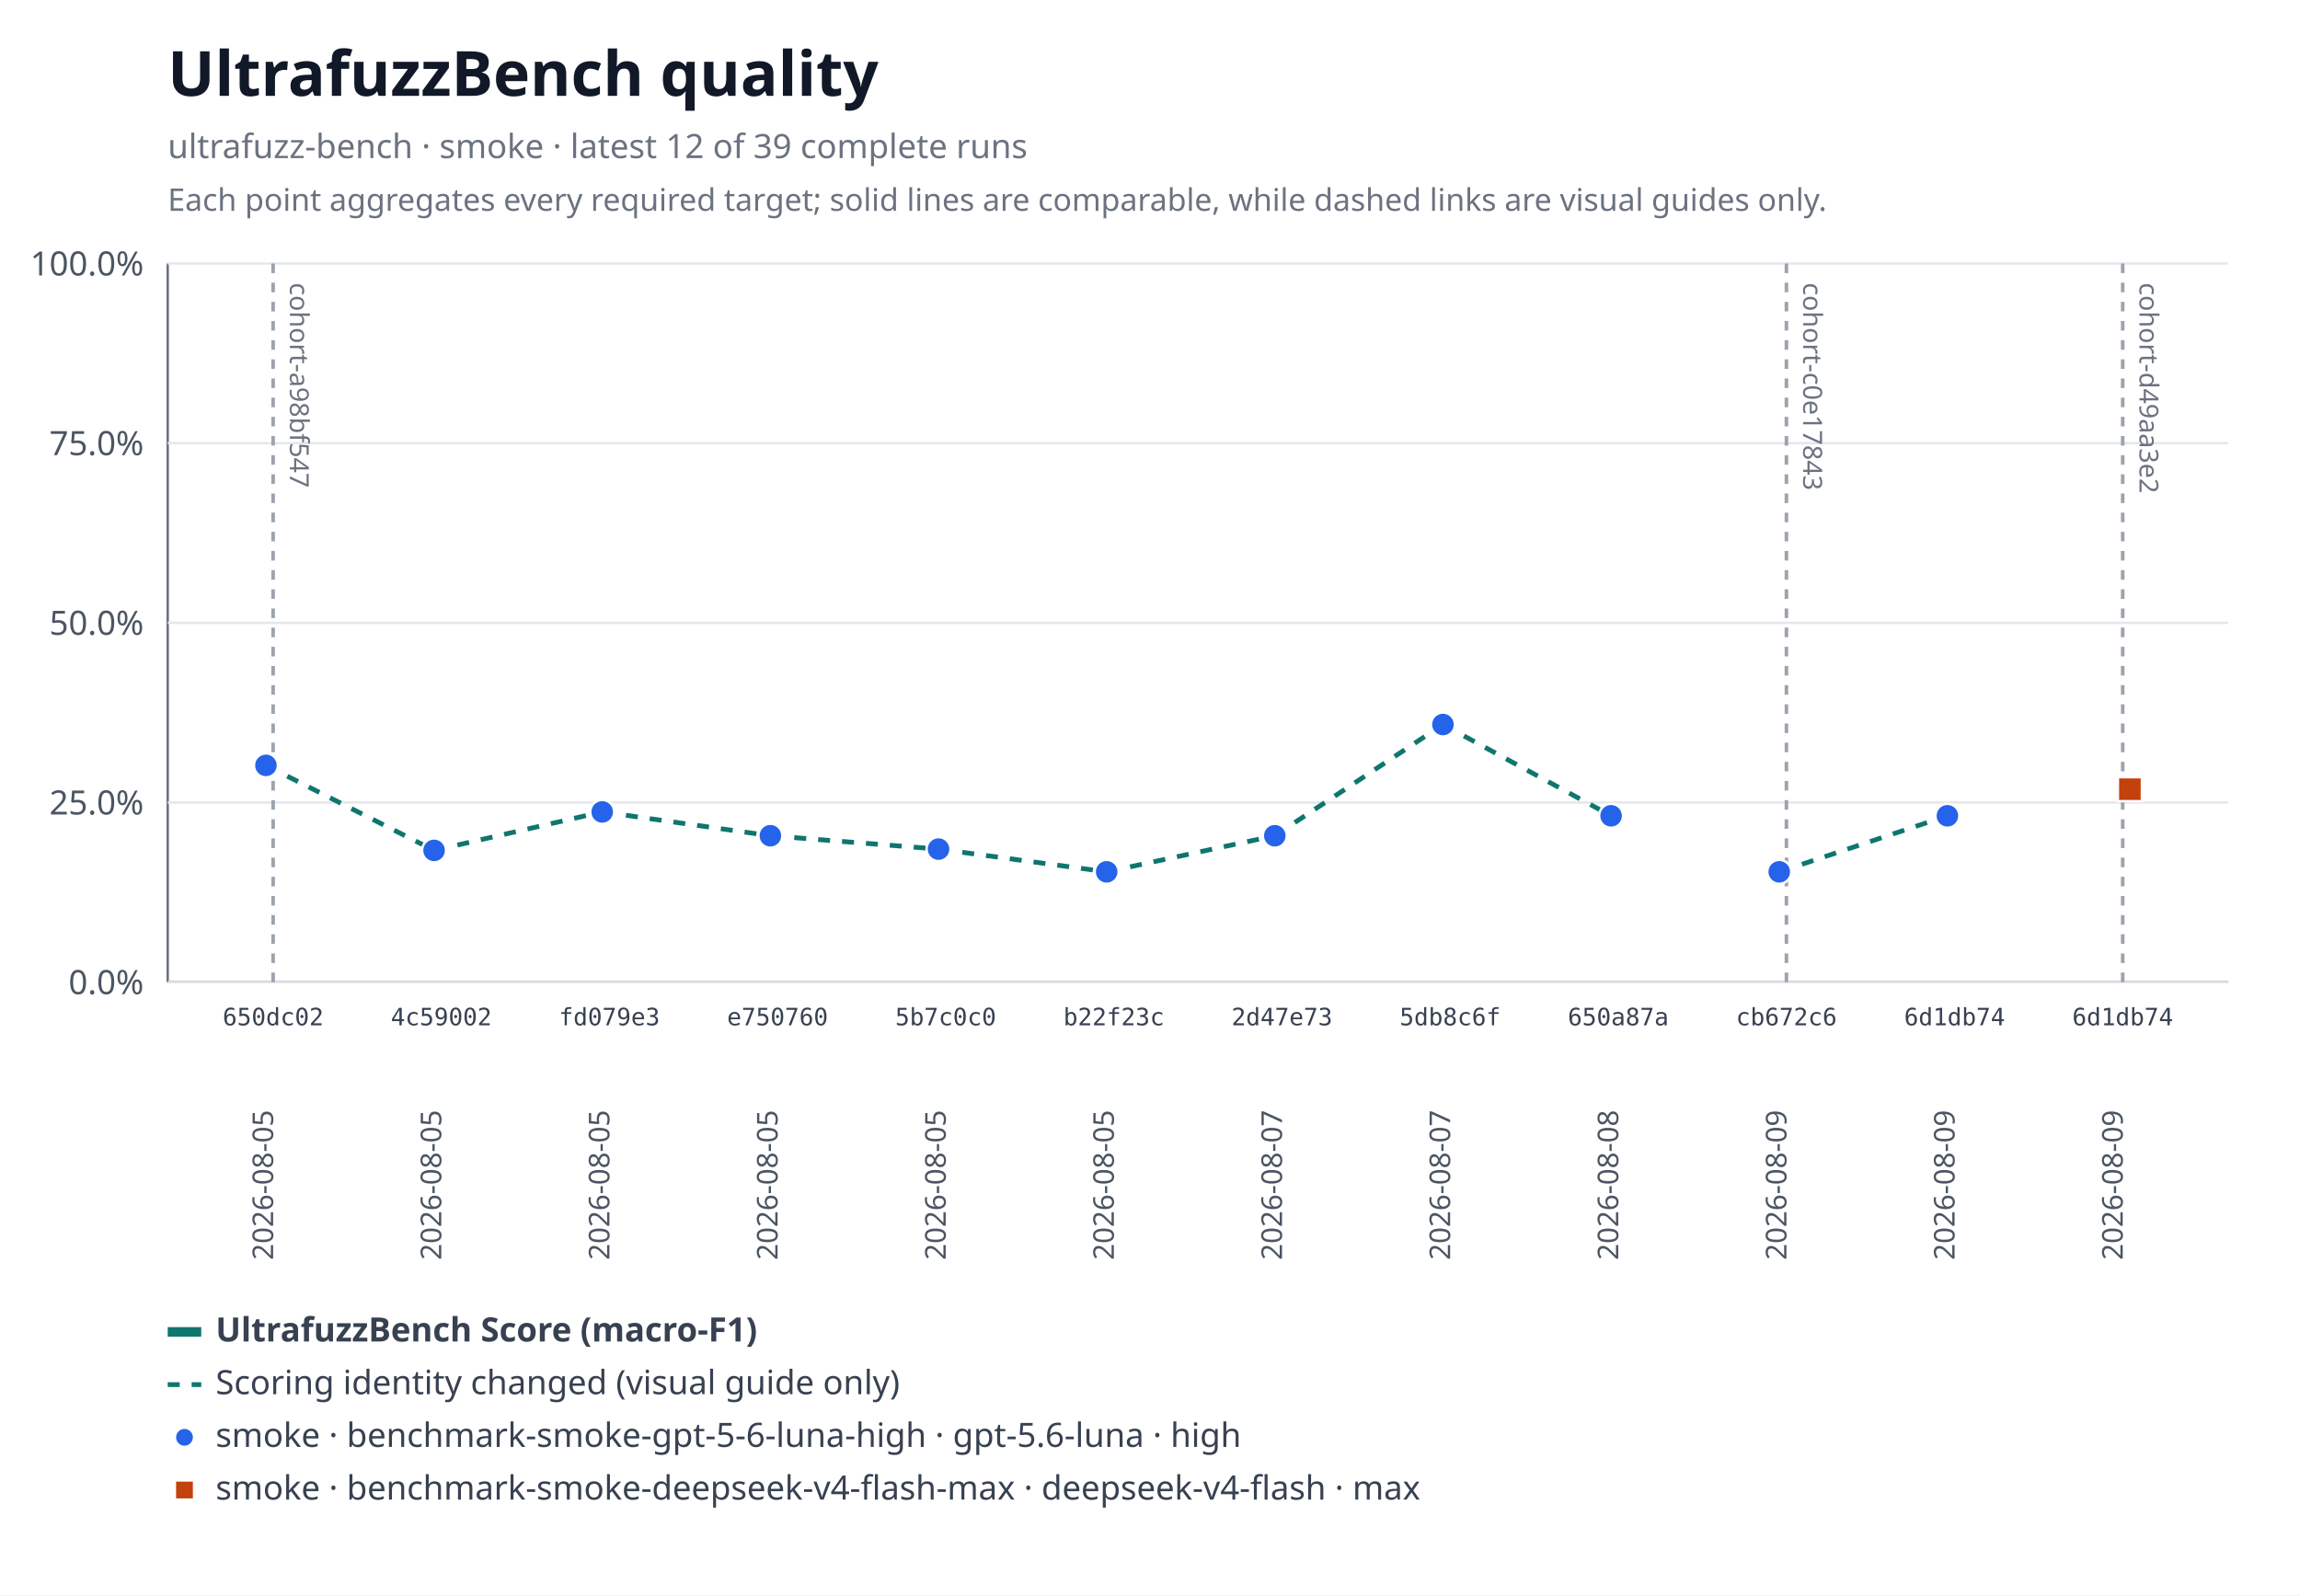
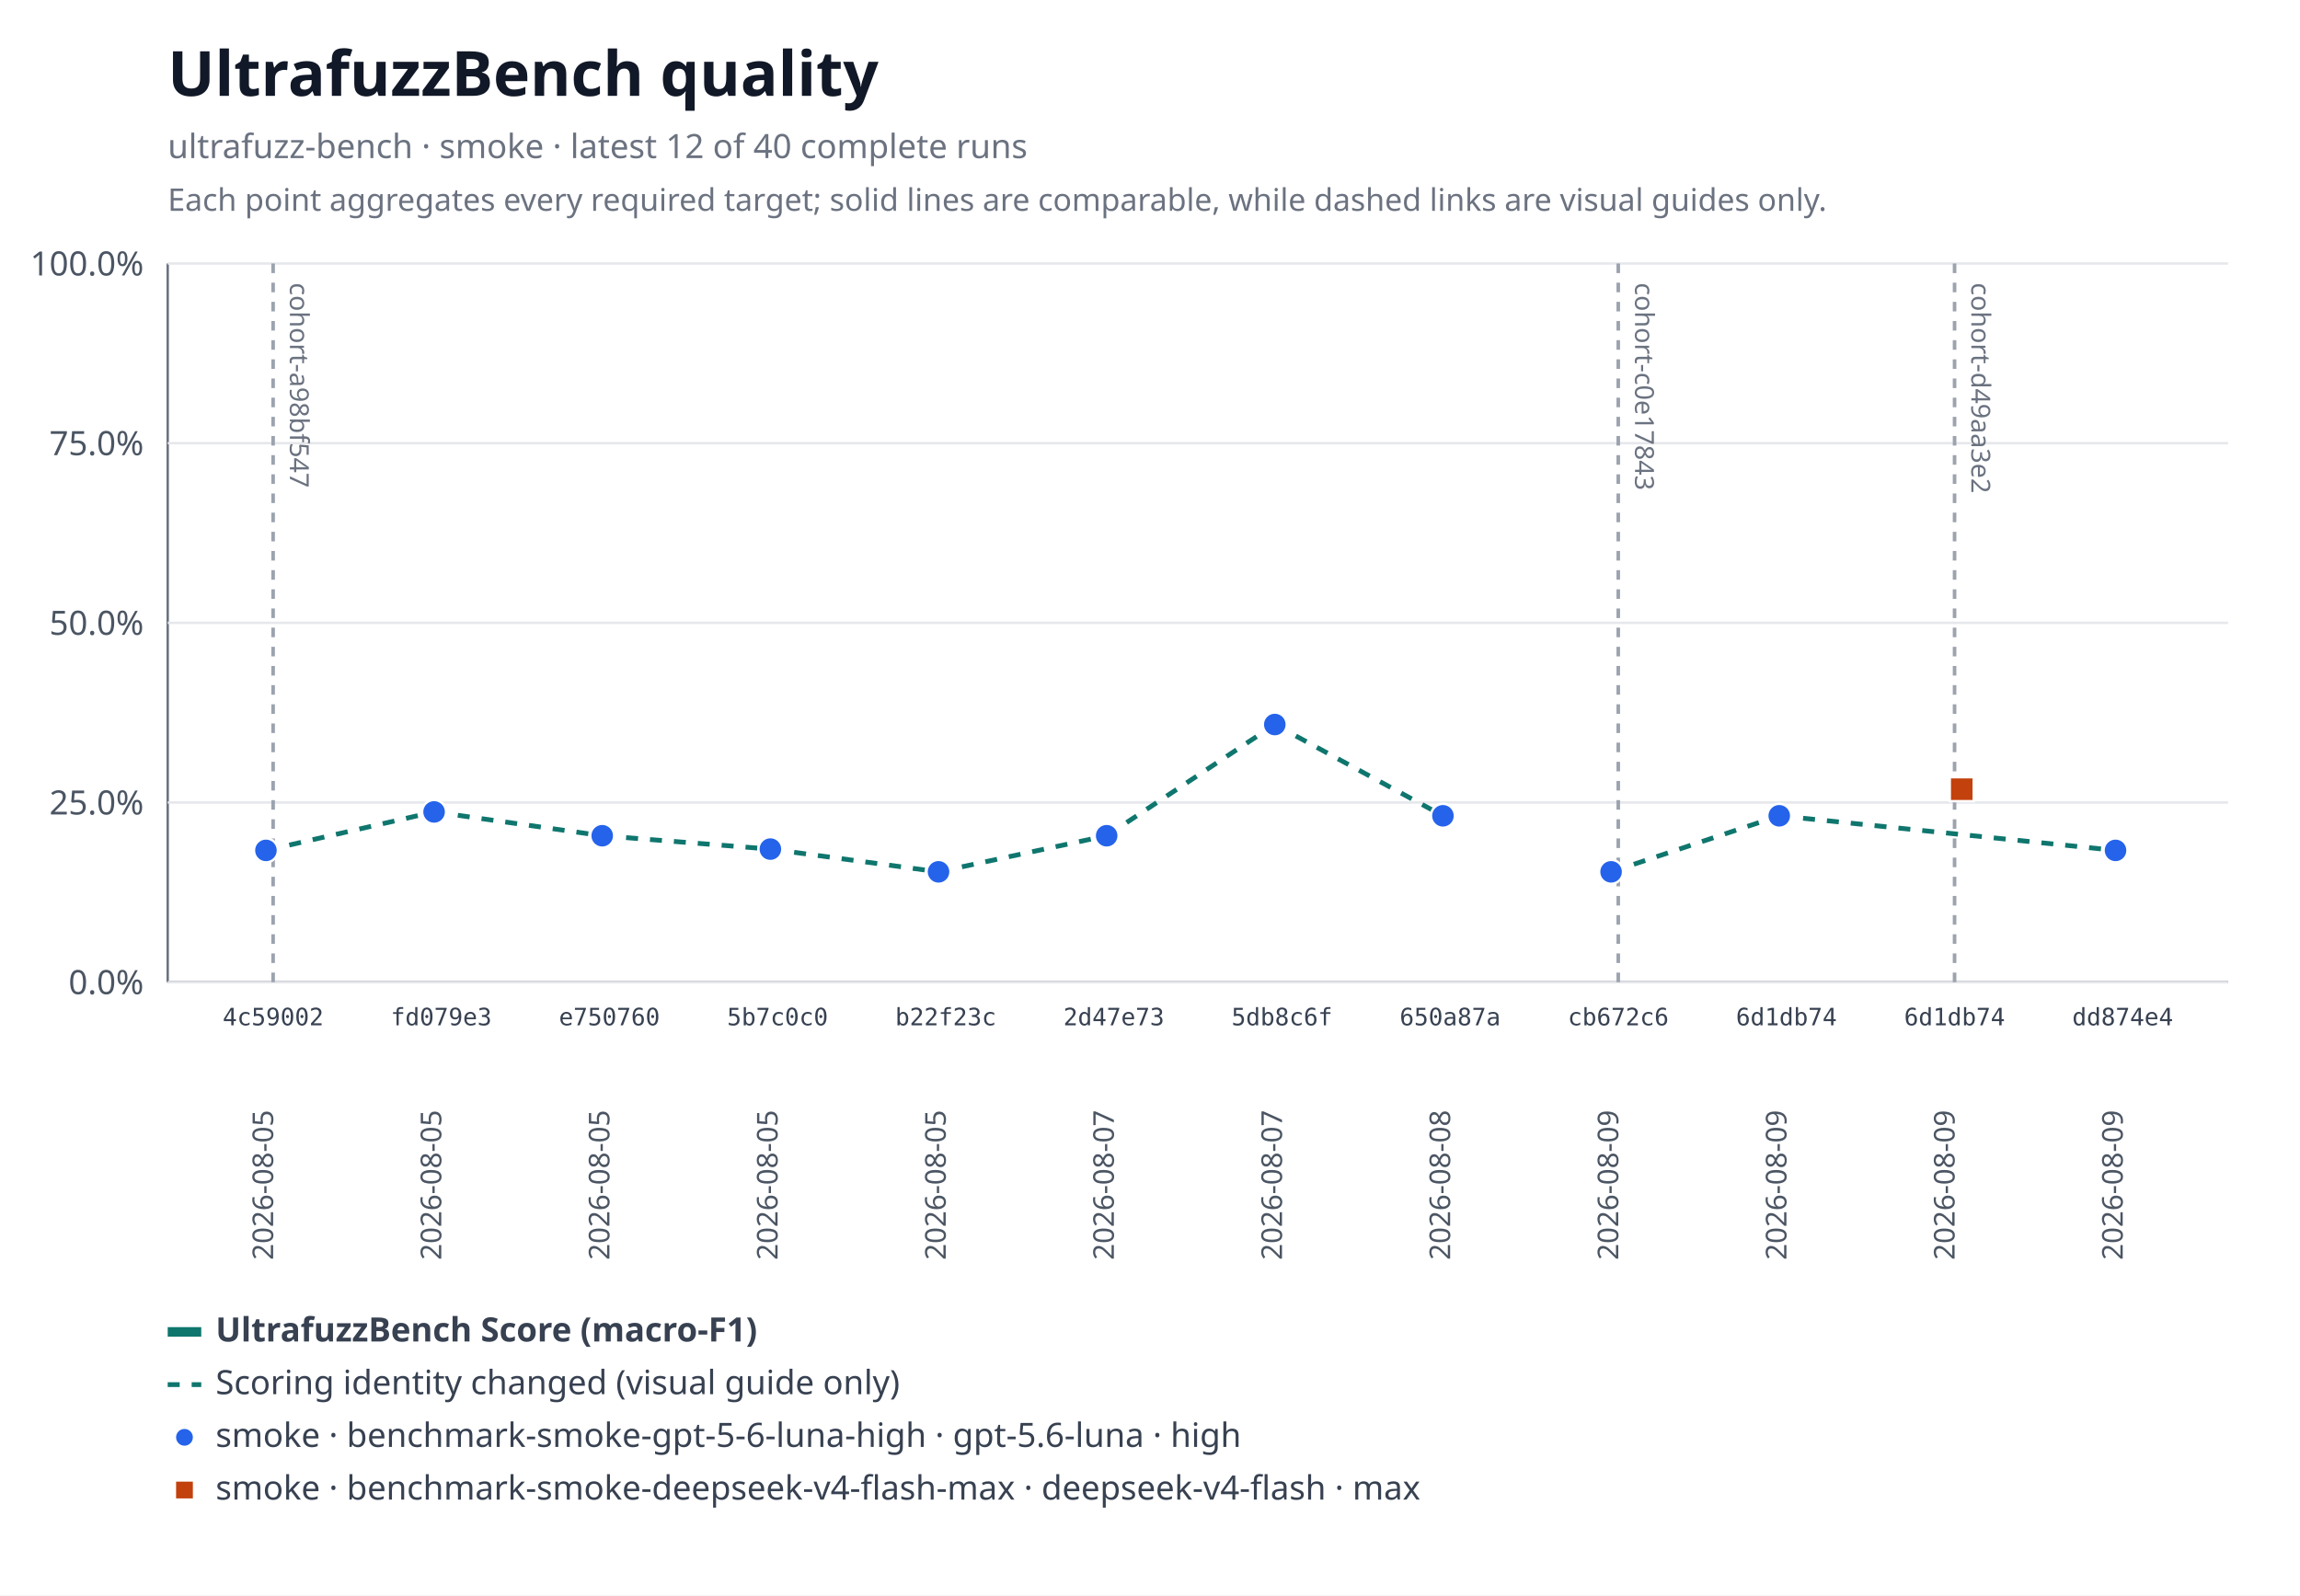
<svg xmlns="http://www.w3.org/2000/svg" xmlns:xlink="http://www.w3.org/1999/xlink" width="960" height="666" viewBox="0 0 960 666" role="img" aria-labelledby="title desc">
  <rect width="960" height="666" fill="#ffffff" />
  <text x="70" y="40" font-family="system-ui, sans-serif" font-size="26" font-weight="600" fill="#111827">UltrafuzzBench quality</text>
-   <text x="70" y="66" font-family="system-ui, sans-serif" font-size="14" fill="#6b7280">ultrafuzz-bench · smoke · latest 12 of 39 complete runs</text>
+   <text x="70" y="66" font-family="system-ui, sans-serif" font-size="14" fill="#6b7280">ultrafuzz-bench · smoke · latest 12 of 40 complete runs</text>
  <text x="70" y="88" font-family="system-ui, sans-serif" font-size="13" fill="#6b7280">Each point aggregates every required target; solid lines are comparable, while dashed links are visual guides only.</text>
  <line x1="70" y1="110" x2="70" y2="410" stroke="#6b7280" />
  <line x1="70" y1="410" x2="930" y2="410" stroke="#6b7280" />
  <line x1="70" y1="410" x2="930" y2="410" stroke="#e5e7eb" />
  <text x="60" y="415" text-anchor="end" font-family="system-ui, sans-serif" font-size="14" fill="#4b5563">0.0%</text>
  <line x1="70" y1="335" x2="930" y2="335" stroke="#e5e7eb" />
  <text x="60" y="340" text-anchor="end" font-family="system-ui, sans-serif" font-size="14" fill="#4b5563">25.0%</text>
  <line x1="70" y1="260" x2="930" y2="260" stroke="#e5e7eb" />
  <text x="60" y="265" text-anchor="end" font-family="system-ui, sans-serif" font-size="14" fill="#4b5563">50.0%</text>
  <line x1="70" y1="185" x2="930" y2="185" stroke="#e5e7eb" />
  <text x="60" y="190" text-anchor="end" font-family="system-ui, sans-serif" font-size="14" fill="#4b5563">75.0%</text>
  <line x1="70" y1="110" x2="930" y2="110" stroke="#e5e7eb" />
  <text x="60" y="115" text-anchor="end" font-family="system-ui, sans-serif" font-size="14" fill="#4b5563">100.0%</text>
  <g data-lineage-marker="cohort-a98bf547">
    <line x1="114" y1="110" x2="114" y2="410" stroke="#9ca3af" stroke-width="1.5" stroke-dasharray="4 4" />
    <text transform="translate(121,118) rotate(90)" text-anchor="start" font-family="system-ui, sans-serif" font-size="11" fill="#6b7280">cohort-a98bf547</text>
  </g>
  <g data-lineage-marker="cohort-c0e17843">
-     <line x1="745.64" y1="110" x2="745.64" y2="410" stroke="#9ca3af" stroke-width="1.5" stroke-dasharray="4 4" />
-     <text transform="translate(752.64,118) rotate(90)" text-anchor="start" font-family="system-ui, sans-serif" font-size="11" fill="#6b7280">cohort-c0e17843</text>
+     <line x1="675.45" y1="110" x2="675.45" y2="410" stroke="#9ca3af" stroke-width="1.5" stroke-dasharray="4 4" />
+     <text transform="translate(682.45,118) rotate(90)" text-anchor="start" font-family="system-ui, sans-serif" font-size="11" fill="#6b7280">cohort-c0e17843</text>
  </g>
  <g data-lineage-marker="cohort-d49aa3e2">
-     <line x1="886" y1="110" x2="886" y2="410" stroke="#9ca3af" stroke-width="1.5" stroke-dasharray="4 4" />
-     <text transform="translate(893,118) rotate(90)" text-anchor="start" font-family="system-ui, sans-serif" font-size="11" fill="#6b7280">cohort-d49aa3e2</text>
+     <line x1="815.82" y1="110" x2="815.82" y2="410" stroke="#9ca3af" stroke-width="1.5" stroke-dasharray="4 4" />
+     <text transform="translate(822.82,118) rotate(90)" text-anchor="start" font-family="system-ui, sans-serif" font-size="11" fill="#6b7280">cohort-d49aa3e2</text>
  </g>
-   <line data-metric="f1" data-profile="benchmark-smoke-gpt-5-6-luna-high" data-continuity="scoring-change" x1="111" y1="319.5" x2="181.18" y2="354.99" stroke="#0f766e" stroke-width="2" stroke-dasharray="5 5" />
-   <line data-metric="f1" data-profile="benchmark-smoke-gpt-5-6-luna-high" data-continuity="scoring-change" x1="181.18" y1="354.99" x2="251.36" y2="338.93" stroke="#0f766e" stroke-width="2" stroke-dasharray="5 5" />
-   <line data-metric="f1" data-profile="benchmark-smoke-gpt-5-6-luna-high" data-continuity="scoring-change" x1="251.36" y1="338.93" x2="321.55" y2="348.87" stroke="#0f766e" stroke-width="2" stroke-dasharray="5 5" />
-   <line data-metric="f1" data-profile="benchmark-smoke-gpt-5-6-luna-high" data-continuity="scoring-change" x1="321.55" y1="348.87" x2="391.73" y2="354.45" stroke="#0f766e" stroke-width="2" stroke-dasharray="5 5" />
-   <line data-metric="f1" data-profile="benchmark-smoke-gpt-5-6-luna-high" data-continuity="scoring-change" x1="391.73" y1="354.45" x2="461.91" y2="363.94" stroke="#0f766e" stroke-width="2" stroke-dasharray="5 5" />
-   <line data-metric="f1" data-profile="benchmark-smoke-gpt-5-6-luna-high" data-continuity="scoring-change" x1="461.91" y1="363.94" x2="532.09" y2="348.87" stroke="#0f766e" stroke-width="2" stroke-dasharray="5 5" />
-   <line data-metric="f1" data-profile="benchmark-smoke-gpt-5-6-luna-high" data-continuity="scoring-change" x1="532.09" y1="348.87" x2="602.27" y2="302.45" stroke="#0f766e" stroke-width="2" stroke-dasharray="5 5" />
-   <line data-metric="f1" data-profile="benchmark-smoke-gpt-5-6-luna-high" data-continuity="scoring-change" x1="602.27" y1="302.45" x2="672.45" y2="340.55" stroke="#0f766e" stroke-width="2" stroke-dasharray="5 5" />
-   <line data-metric="f1" data-profile="benchmark-smoke-gpt-5-6-luna-high" data-continuity="scoring-change" x1="742.64" y1="363.94" x2="812.82" y2="340.55" stroke="#0f766e" stroke-width="2" stroke-dasharray="5 5" />
-   <a href="https://github.com/monad-developers/ultrafuzz/commit/650dc02cf904e33d00049bf0dc361d655579add2" xlink:href="https://github.com/monad-developers/ultrafuzz/commit/650dc02cf904e33d00049bf0dc361d655579add2">
-     <circle data-metric="f1" data-profile="benchmark-smoke-gpt-5-6-luna-high" fill="#2563eb" stroke="#ffffff" stroke-width="1" cx="111" cy="319.5" r="5" />
-   </a>
+   <line data-metric="f1" data-profile="benchmark-smoke-gpt-5-6-luna-high" data-continuity="scoring-change" x1="111" y1="354.99" x2="181.18" y2="338.93" stroke="#0f766e" stroke-width="2" stroke-dasharray="5 5" />
+   <line data-metric="f1" data-profile="benchmark-smoke-gpt-5-6-luna-high" data-continuity="scoring-change" x1="181.18" y1="338.93" x2="251.36" y2="348.87" stroke="#0f766e" stroke-width="2" stroke-dasharray="5 5" />
+   <line data-metric="f1" data-profile="benchmark-smoke-gpt-5-6-luna-high" data-continuity="scoring-change" x1="251.36" y1="348.87" x2="321.55" y2="354.45" stroke="#0f766e" stroke-width="2" stroke-dasharray="5 5" />
+   <line data-metric="f1" data-profile="benchmark-smoke-gpt-5-6-luna-high" data-continuity="scoring-change" x1="321.55" y1="354.45" x2="391.73" y2="363.94" stroke="#0f766e" stroke-width="2" stroke-dasharray="5 5" />
+   <line data-metric="f1" data-profile="benchmark-smoke-gpt-5-6-luna-high" data-continuity="scoring-change" x1="391.73" y1="363.94" x2="461.91" y2="348.87" stroke="#0f766e" stroke-width="2" stroke-dasharray="5 5" />
+   <line data-metric="f1" data-profile="benchmark-smoke-gpt-5-6-luna-high" data-continuity="scoring-change" x1="461.91" y1="348.87" x2="532.09" y2="302.45" stroke="#0f766e" stroke-width="2" stroke-dasharray="5 5" />
+   <line data-metric="f1" data-profile="benchmark-smoke-gpt-5-6-luna-high" data-continuity="scoring-change" x1="532.09" y1="302.45" x2="602.27" y2="340.55" stroke="#0f766e" stroke-width="2" stroke-dasharray="5 5" />
+   <line data-metric="f1" data-profile="benchmark-smoke-gpt-5-6-luna-high" data-continuity="scoring-change" x1="672.45" y1="363.94" x2="742.64" y2="340.55" stroke="#0f766e" stroke-width="2" stroke-dasharray="5 5" />
+   <line data-metric="f1" data-profile="benchmark-smoke-gpt-5-6-luna-high" data-continuity="scoring-change" x1="742.64" y1="340.55" x2="883" y2="354.99" stroke="#0f766e" stroke-width="2" stroke-dasharray="5 5" />
  <a href="https://github.com/monad-developers/ultrafuzz/commit/4c5900210ab2d2b3eef1184164817a881e2fb09c" xlink:href="https://github.com/monad-developers/ultrafuzz/commit/4c5900210ab2d2b3eef1184164817a881e2fb09c">
-     <circle data-metric="f1" data-profile="benchmark-smoke-gpt-5-6-luna-high" fill="#2563eb" stroke="#ffffff" stroke-width="1" cx="181.18" cy="354.99" r="5" />
+     <circle data-metric="f1" data-profile="benchmark-smoke-gpt-5-6-luna-high" fill="#2563eb" stroke="#ffffff" stroke-width="1" cx="111" cy="354.99" r="5" />
  </a>
  <a href="https://github.com/monad-developers/ultrafuzz/commit/fd079e3c6e4d41dccf33c97d56b816b15e6069b5" xlink:href="https://github.com/monad-developers/ultrafuzz/commit/fd079e3c6e4d41dccf33c97d56b816b15e6069b5">
-     <circle data-metric="f1" data-profile="benchmark-smoke-gpt-5-6-luna-high" fill="#2563eb" stroke="#ffffff" stroke-width="1" cx="251.36" cy="338.93" r="5" />
+     <circle data-metric="f1" data-profile="benchmark-smoke-gpt-5-6-luna-high" fill="#2563eb" stroke="#ffffff" stroke-width="1" cx="181.18" cy="338.93" r="5" />
  </a>
  <a href="https://github.com/monad-developers/ultrafuzz/commit/e75076041731a56b64df14bc3749a829a5777ea4" xlink:href="https://github.com/monad-developers/ultrafuzz/commit/e75076041731a56b64df14bc3749a829a5777ea4">
-     <circle data-metric="f1" data-profile="benchmark-smoke-gpt-5-6-luna-high" fill="#2563eb" stroke="#ffffff" stroke-width="1" cx="321.55" cy="348.87" r="5" />
+     <circle data-metric="f1" data-profile="benchmark-smoke-gpt-5-6-luna-high" fill="#2563eb" stroke="#ffffff" stroke-width="1" cx="251.36" cy="348.87" r="5" />
  </a>
  <a href="https://github.com/monad-developers/ultrafuzz/commit/5b7c0c0d13461dd479952f772d71fa3657874a7e" xlink:href="https://github.com/monad-developers/ultrafuzz/commit/5b7c0c0d13461dd479952f772d71fa3657874a7e">
-     <circle data-metric="f1" data-profile="benchmark-smoke-gpt-5-6-luna-high" fill="#2563eb" stroke="#ffffff" stroke-width="1" cx="391.73" cy="354.45" r="5" />
+     <circle data-metric="f1" data-profile="benchmark-smoke-gpt-5-6-luna-high" fill="#2563eb" stroke="#ffffff" stroke-width="1" cx="321.55" cy="354.45" r="5" />
  </a>
  <a href="https://github.com/monad-developers/ultrafuzz/commit/b22f23c6a6787014f7ac35d6c7dbcc4101482c5f" xlink:href="https://github.com/monad-developers/ultrafuzz/commit/b22f23c6a6787014f7ac35d6c7dbcc4101482c5f">
-     <circle data-metric="f1" data-profile="benchmark-smoke-gpt-5-6-luna-high" fill="#2563eb" stroke="#ffffff" stroke-width="1" cx="461.91" cy="363.94" r="5" />
+     <circle data-metric="f1" data-profile="benchmark-smoke-gpt-5-6-luna-high" fill="#2563eb" stroke="#ffffff" stroke-width="1" cx="391.73" cy="363.94" r="5" />
  </a>
  <a href="https://github.com/monad-developers/ultrafuzz/commit/2d47e73d15bf74184d8672ae39799ff4cff018fd" xlink:href="https://github.com/monad-developers/ultrafuzz/commit/2d47e73d15bf74184d8672ae39799ff4cff018fd">
-     <circle data-metric="f1" data-profile="benchmark-smoke-gpt-5-6-luna-high" fill="#2563eb" stroke="#ffffff" stroke-width="1" cx="532.09" cy="348.87" r="5" />
+     <circle data-metric="f1" data-profile="benchmark-smoke-gpt-5-6-luna-high" fill="#2563eb" stroke="#ffffff" stroke-width="1" cx="461.91" cy="348.87" r="5" />
  </a>
  <a href="https://github.com/monad-developers/ultrafuzz/commit/5db8c6febeaddeb012d60f34c96b28009fda1ff9" xlink:href="https://github.com/monad-developers/ultrafuzz/commit/5db8c6febeaddeb012d60f34c96b28009fda1ff9">
-     <circle data-metric="f1" data-profile="benchmark-smoke-gpt-5-6-luna-high" fill="#2563eb" stroke="#ffffff" stroke-width="1" cx="602.27" cy="302.45" r="5" />
+     <circle data-metric="f1" data-profile="benchmark-smoke-gpt-5-6-luna-high" fill="#2563eb" stroke="#ffffff" stroke-width="1" cx="532.09" cy="302.45" r="5" />
  </a>
  <a href="https://github.com/monad-developers/ultrafuzz/commit/650a87aac8cf0d02d1ad698de39e8b30e39c94d4" xlink:href="https://github.com/monad-developers/ultrafuzz/commit/650a87aac8cf0d02d1ad698de39e8b30e39c94d4">
-     <circle data-metric="f1" data-profile="benchmark-smoke-gpt-5-6-luna-high" fill="#2563eb" stroke="#ffffff" stroke-width="1" cx="672.45" cy="340.55" r="5" />
+     <circle data-metric="f1" data-profile="benchmark-smoke-gpt-5-6-luna-high" fill="#2563eb" stroke="#ffffff" stroke-width="1" cx="602.27" cy="340.55" r="5" />
  </a>
  <a href="https://github.com/monad-developers/ultrafuzz/commit/cb672c67bbe1255a0c96dc2e89653e7422f2246b" xlink:href="https://github.com/monad-developers/ultrafuzz/commit/cb672c67bbe1255a0c96dc2e89653e7422f2246b">
-     <circle data-metric="f1" data-profile="benchmark-smoke-gpt-5-6-luna-high" fill="#2563eb" stroke="#ffffff" stroke-width="1" cx="742.64" cy="363.94" r="5" />
+     <circle data-metric="f1" data-profile="benchmark-smoke-gpt-5-6-luna-high" fill="#2563eb" stroke="#ffffff" stroke-width="1" cx="672.45" cy="363.94" r="5" />
  </a>
  <a href="https://github.com/monad-developers/ultrafuzz/commit/6d1db74df734ad9503069c86c6eea51eff51d569" xlink:href="https://github.com/monad-developers/ultrafuzz/commit/6d1db74df734ad9503069c86c6eea51eff51d569">
-     <circle data-metric="f1" data-profile="benchmark-smoke-gpt-5-6-luna-high" fill="#2563eb" stroke="#ffffff" stroke-width="1" cx="812.82" cy="340.55" r="5" />
+     <circle data-metric="f1" data-profile="benchmark-smoke-gpt-5-6-luna-high" fill="#2563eb" stroke="#ffffff" stroke-width="1" cx="742.64" cy="340.55" r="5" />
+   </a>
+   <a href="https://github.com/monad-developers/ultrafuzz/commit/dd874e457a279f9d3bb294c5dd34ce2c3bf920af" xlink:href="https://github.com/monad-developers/ultrafuzz/commit/dd874e457a279f9d3bb294c5dd34ce2c3bf920af">
+     <circle data-metric="f1" data-profile="benchmark-smoke-gpt-5-6-luna-high" fill="#2563eb" stroke="#ffffff" stroke-width="1" cx="883" cy="354.99" r="5" />
  </a>
  <a href="https://github.com/monad-developers/ultrafuzz/commit/6d1db74df734ad9503069c86c6eea51eff51d569" xlink:href="https://github.com/monad-developers/ultrafuzz/commit/6d1db74df734ad9503069c86c6eea51eff51d569">
-     <rect data-metric="f1" data-profile="benchmark-smoke-deepseek-v4-flash-max" fill="#c2410c" stroke="#ffffff" stroke-width="1" x="884" y="324.44" width="10" height="10" />
+     <rect data-metric="f1" data-profile="benchmark-smoke-deepseek-v4-flash-max" fill="#c2410c" stroke="#ffffff" stroke-width="1" x="813.82" y="324.44" width="10" height="10" />
  </a>
-   <text x="114" y="428" text-anchor="middle" font-family="ui-monospace, monospace" font-size="10" fill="#374151">650dc02</text>
+   <text x="114" y="428" text-anchor="middle" font-family="ui-monospace, monospace" font-size="10" fill="#374151">4c59002</text>
  <text transform="translate(114,526) rotate(-90)" text-anchor="start" font-family="system-ui, sans-serif" font-size="12" fill="#4b5563">2026-08-05</text>
-   <text x="184.18" y="428" text-anchor="middle" font-family="ui-monospace, monospace" font-size="10" fill="#374151">4c59002</text>
+   <text x="184.18" y="428" text-anchor="middle" font-family="ui-monospace, monospace" font-size="10" fill="#374151">fd079e3</text>
  <text transform="translate(184.18,526) rotate(-90)" text-anchor="start" font-family="system-ui, sans-serif" font-size="12" fill="#4b5563">2026-08-05</text>
-   <text x="254.36" y="428" text-anchor="middle" font-family="ui-monospace, monospace" font-size="10" fill="#374151">fd079e3</text>
+   <text x="254.36" y="428" text-anchor="middle" font-family="ui-monospace, monospace" font-size="10" fill="#374151">e750760</text>
  <text transform="translate(254.36,526) rotate(-90)" text-anchor="start" font-family="system-ui, sans-serif" font-size="12" fill="#4b5563">2026-08-05</text>
-   <text x="324.55" y="428" text-anchor="middle" font-family="ui-monospace, monospace" font-size="10" fill="#374151">e750760</text>
+   <text x="324.55" y="428" text-anchor="middle" font-family="ui-monospace, monospace" font-size="10" fill="#374151">5b7c0c0</text>
  <text transform="translate(324.55,526) rotate(-90)" text-anchor="start" font-family="system-ui, sans-serif" font-size="12" fill="#4b5563">2026-08-05</text>
-   <text x="394.73" y="428" text-anchor="middle" font-family="ui-monospace, monospace" font-size="10" fill="#374151">5b7c0c0</text>
+   <text x="394.73" y="428" text-anchor="middle" font-family="ui-monospace, monospace" font-size="10" fill="#374151">b22f23c</text>
  <text transform="translate(394.73,526) rotate(-90)" text-anchor="start" font-family="system-ui, sans-serif" font-size="12" fill="#4b5563">2026-08-05</text>
-   <text x="464.91" y="428" text-anchor="middle" font-family="ui-monospace, monospace" font-size="10" fill="#374151">b22f23c</text>
-   <text transform="translate(464.91,526) rotate(-90)" text-anchor="start" font-family="system-ui, sans-serif" font-size="12" fill="#4b5563">2026-08-05</text>
-   <text x="535.09" y="428" text-anchor="middle" font-family="ui-monospace, monospace" font-size="10" fill="#374151">2d47e73</text>
+   <text x="464.91" y="428" text-anchor="middle" font-family="ui-monospace, monospace" font-size="10" fill="#374151">2d47e73</text>
+   <text transform="translate(464.91,526) rotate(-90)" text-anchor="start" font-family="system-ui, sans-serif" font-size="12" fill="#4b5563">2026-08-07</text>
+   <text x="535.09" y="428" text-anchor="middle" font-family="ui-monospace, monospace" font-size="10" fill="#374151">5db8c6f</text>
  <text transform="translate(535.09,526) rotate(-90)" text-anchor="start" font-family="system-ui, sans-serif" font-size="12" fill="#4b5563">2026-08-07</text>
-   <text x="605.27" y="428" text-anchor="middle" font-family="ui-monospace, monospace" font-size="10" fill="#374151">5db8c6f</text>
-   <text transform="translate(605.27,526) rotate(-90)" text-anchor="start" font-family="system-ui, sans-serif" font-size="12" fill="#4b5563">2026-08-07</text>
-   <text x="675.45" y="428" text-anchor="middle" font-family="ui-monospace, monospace" font-size="10" fill="#374151">650a87a</text>
-   <text transform="translate(675.45,526) rotate(-90)" text-anchor="start" font-family="system-ui, sans-serif" font-size="12" fill="#4b5563">2026-08-08</text>
-   <text x="745.64" y="428" text-anchor="middle" font-family="ui-monospace, monospace" font-size="10" fill="#374151">cb672c6</text>
+   <text x="605.27" y="428" text-anchor="middle" font-family="ui-monospace, monospace" font-size="10" fill="#374151">650a87a</text>
+   <text transform="translate(605.27,526) rotate(-90)" text-anchor="start" font-family="system-ui, sans-serif" font-size="12" fill="#4b5563">2026-08-08</text>
+   <text x="675.45" y="428" text-anchor="middle" font-family="ui-monospace, monospace" font-size="10" fill="#374151">cb672c6</text>
+   <text transform="translate(675.45,526) rotate(-90)" text-anchor="start" font-family="system-ui, sans-serif" font-size="12" fill="#4b5563">2026-08-09</text>
+   <text x="745.64" y="428" text-anchor="middle" font-family="ui-monospace, monospace" font-size="10" fill="#374151">6d1db74</text>
  <text transform="translate(745.64,526) rotate(-90)" text-anchor="start" font-family="system-ui, sans-serif" font-size="12" fill="#4b5563">2026-08-09</text>
  <text x="815.82" y="428" text-anchor="middle" font-family="ui-monospace, monospace" font-size="10" fill="#374151">6d1db74</text>
  <text transform="translate(815.82,526) rotate(-90)" text-anchor="start" font-family="system-ui, sans-serif" font-size="12" fill="#4b5563">2026-08-09</text>
-   <text x="886" y="428" text-anchor="middle" font-family="ui-monospace, monospace" font-size="10" fill="#374151">6d1db74</text>
+   <text x="886" y="428" text-anchor="middle" font-family="ui-monospace, monospace" font-size="10" fill="#374151">dd874e4</text>
  <text transform="translate(886,526) rotate(-90)" text-anchor="start" font-family="system-ui, sans-serif" font-size="12" fill="#4b5563">2026-08-09</text>
  <line x1="70" y1="556" x2="84" y2="556" stroke="#0f766e" stroke-width="4" />
  <text x="90" y="560" font-family="system-ui, sans-serif" font-size="14" font-weight="600" fill="#374151">UltrafuzzBench Score (macro-F1)</text>
  <line x1="70" y1="578" x2="84" y2="578" stroke="#0f766e" stroke-width="2" stroke-dasharray="5 5" />
  <text x="90" y="582" font-family="system-ui, sans-serif" font-size="14" fill="#374151">Scoring identity changed (visual guide only)</text>
  <circle fill="#2563eb" stroke="#ffffff" stroke-width="1" cx="77" cy="600" r="4" />
  <text x="90" y="604" font-family="system-ui, sans-serif" font-size="14" fill="#374151">smoke · benchmark-smoke-gpt-5-6-luna-high · gpt-5.6-luna · high</text>
  <rect fill="#c2410c" stroke="#ffffff" stroke-width="1" x="73" y="618" width="8" height="8" />
  <text x="90" y="626" font-family="system-ui, sans-serif" font-size="14" fill="#374151">smoke · benchmark-smoke-deepseek-v4-flash-max · deepseek-v4-flash · max</text>
</svg>
